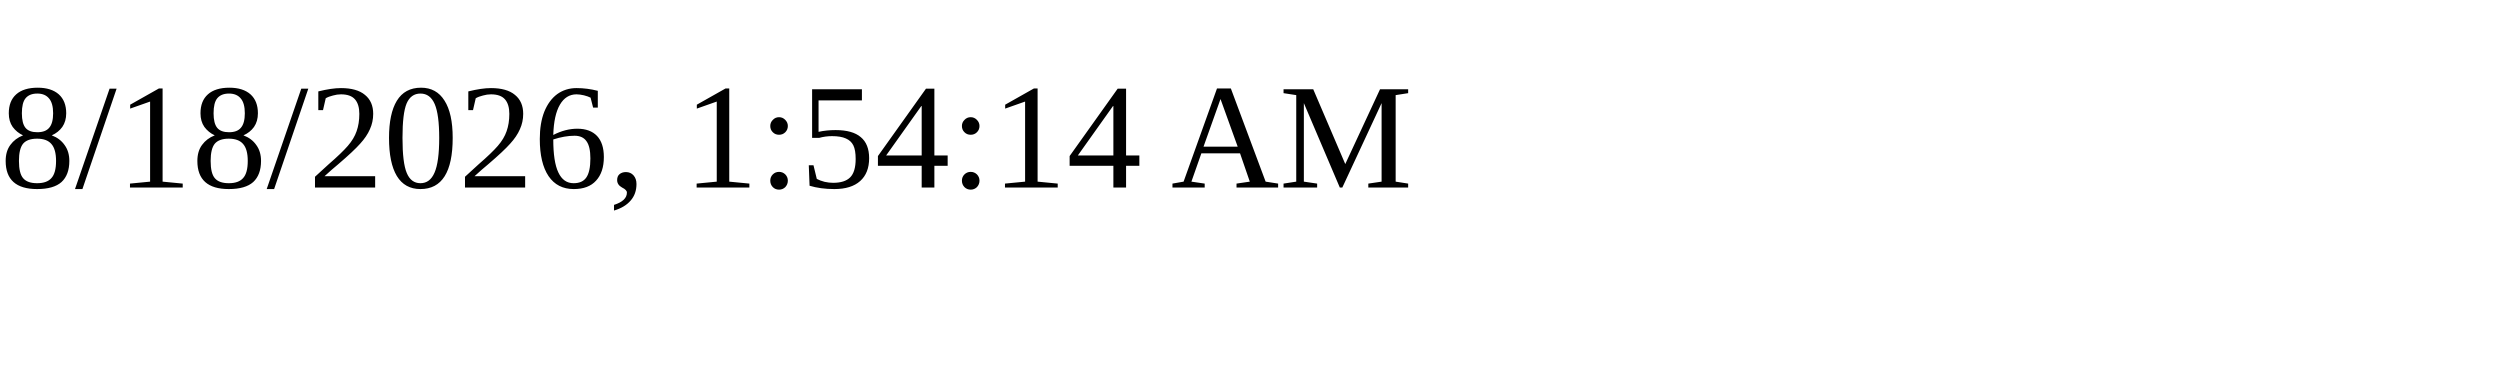
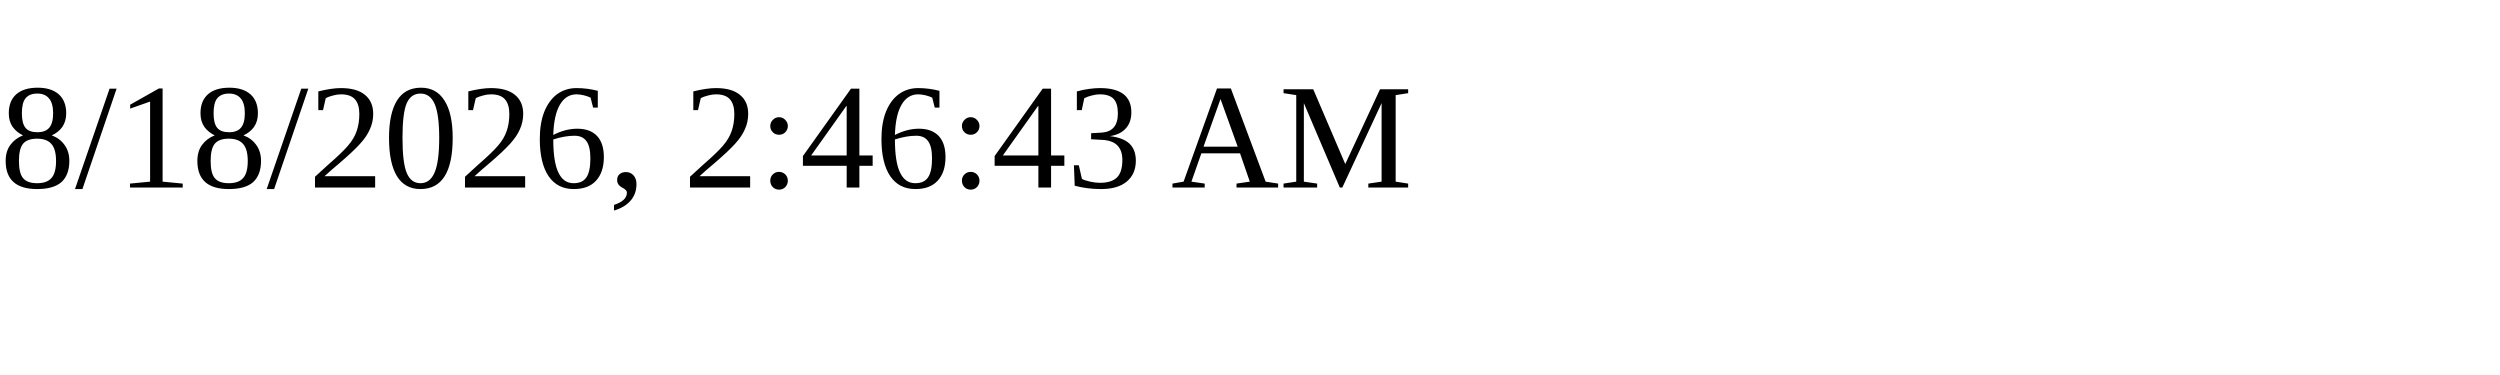
<svg xmlns="http://www.w3.org/2000/svg" height="30" width="200">
-   <text x="0" y="15">8/18/2026, 1:54:14 AM</text>
+   <text x="0" y="15">8/18/2026, 2:46:43 AM</text>
</svg>
